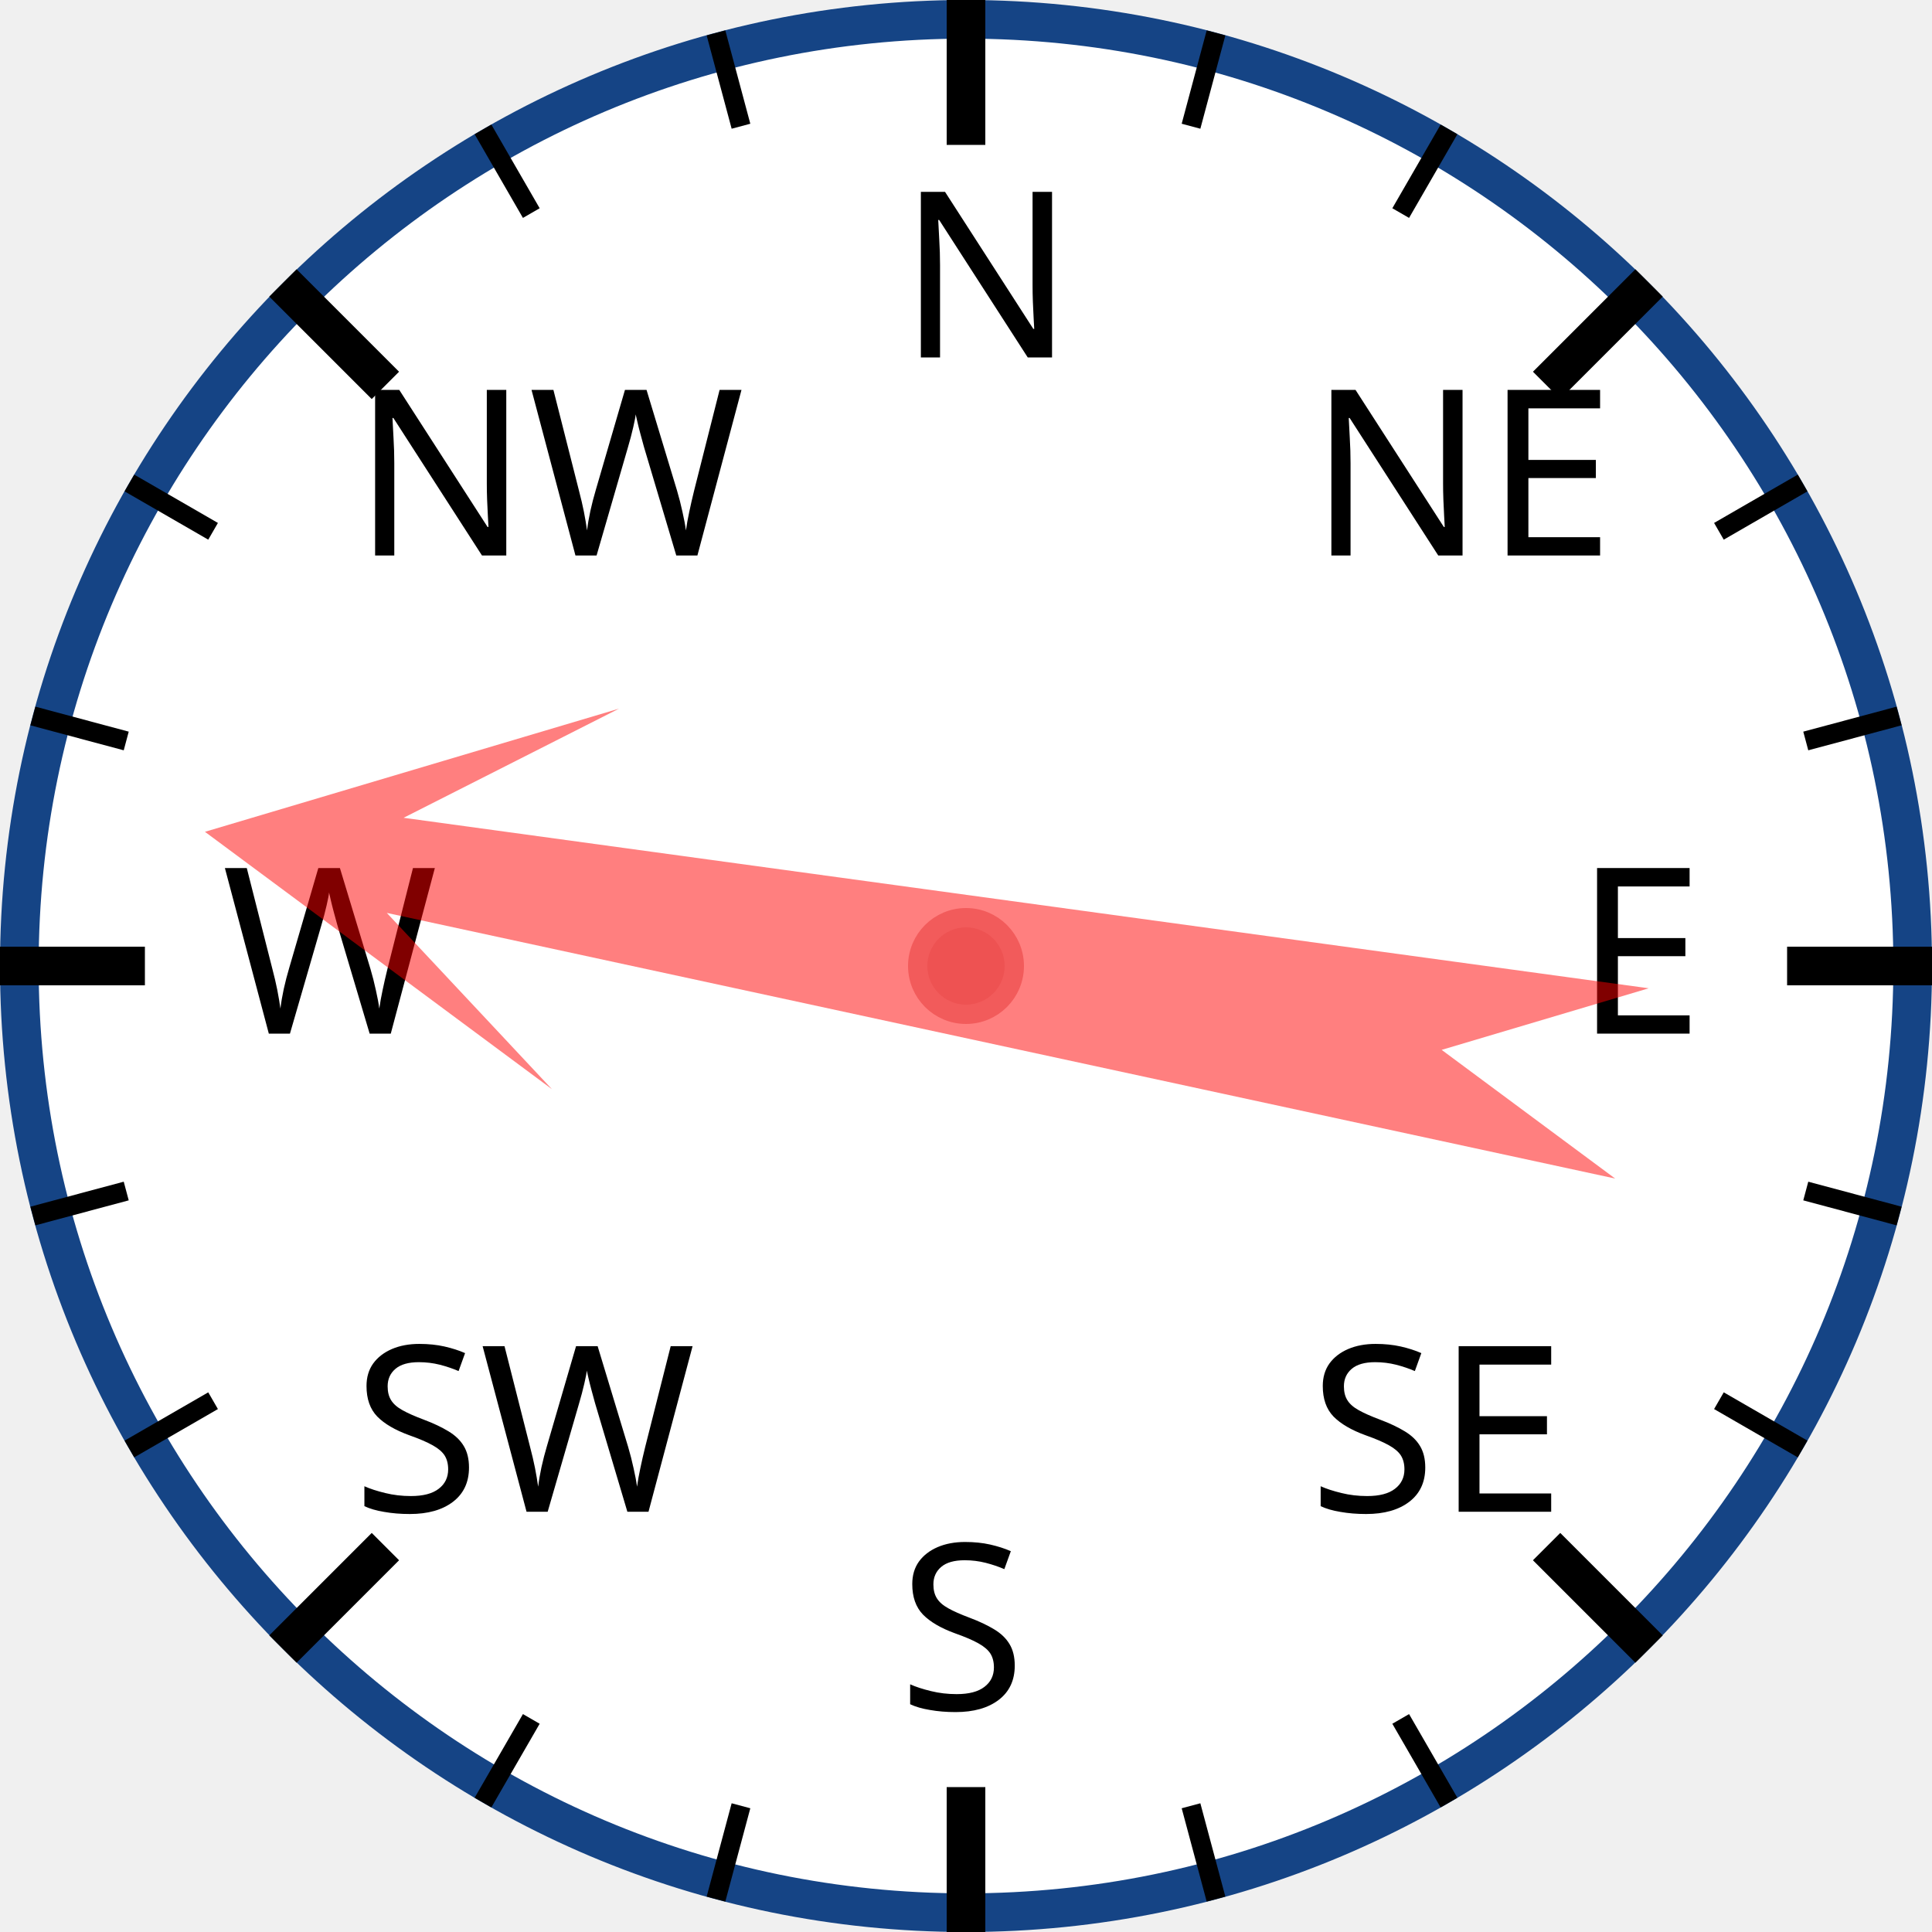
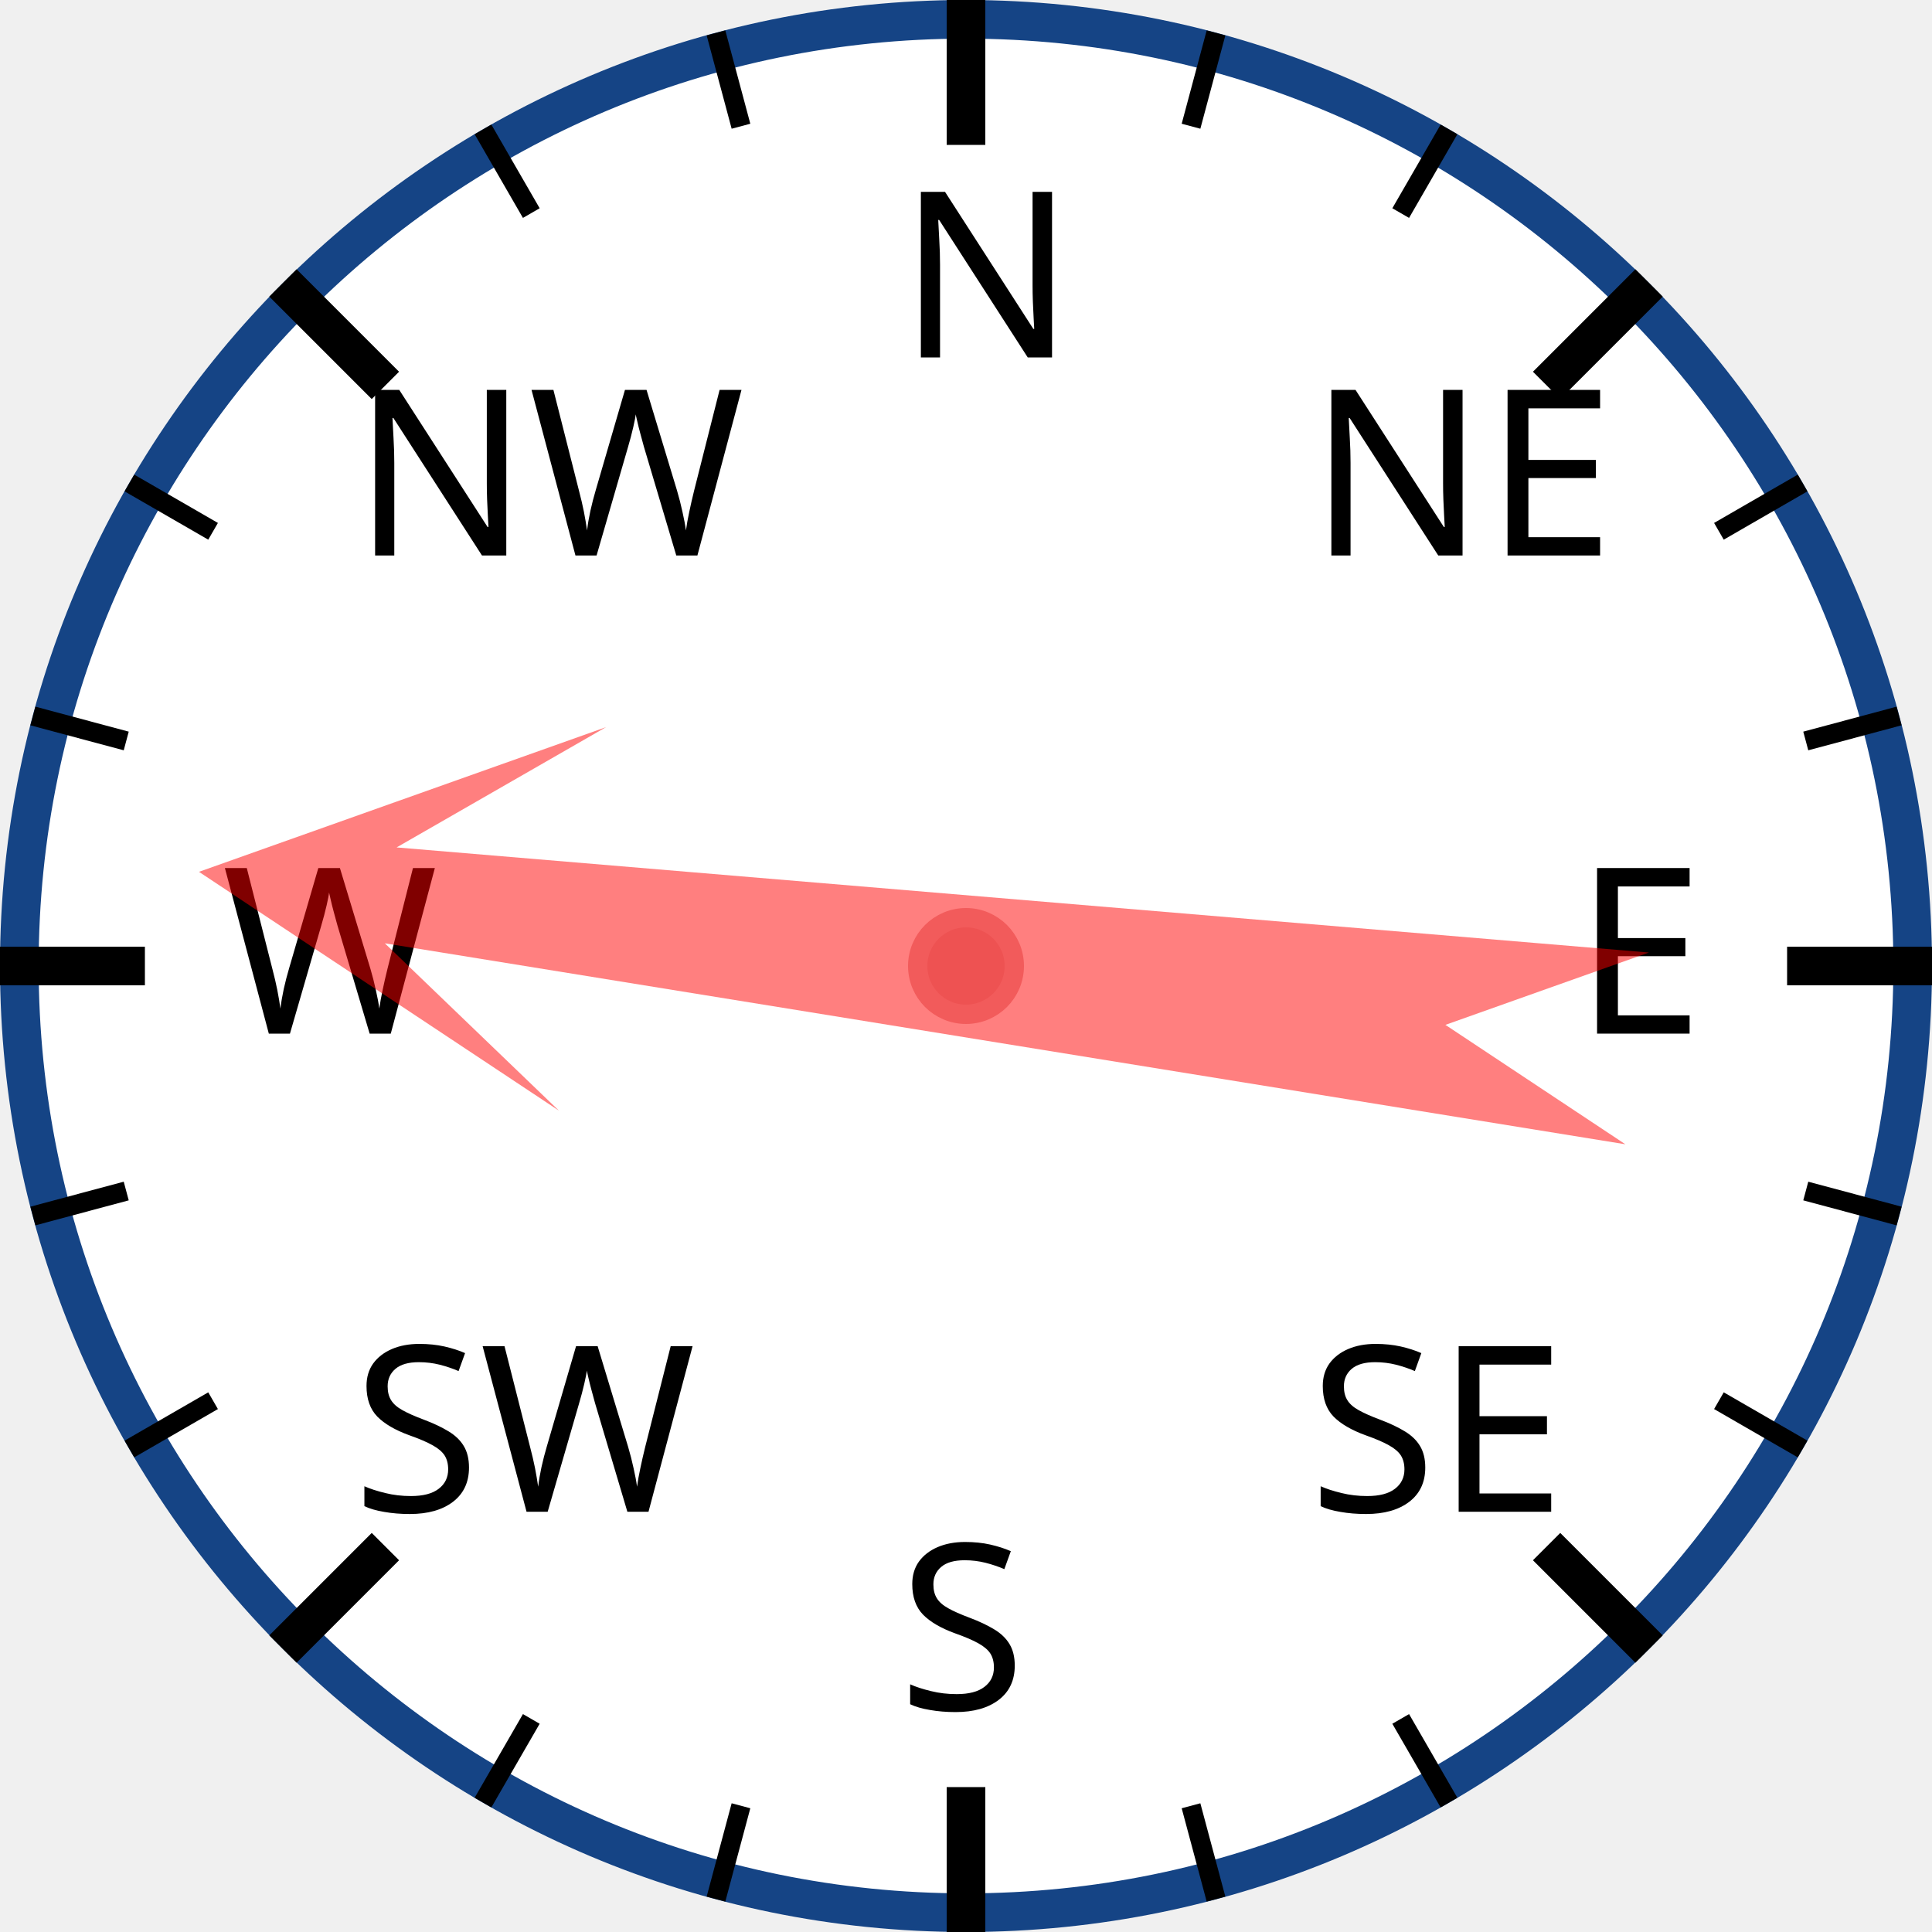
<svg xmlns="http://www.w3.org/2000/svg" width="120px" height="120px" viewBox="0 0 200 200">
  <circle cx="100" cy="100" r="98" style="fill: white; stroke: #154485; stroke-width: 4;" />
  <text x="93.0" y="37.0" style="font-family: sans-serif; font-size: 18pt;">N</text>
  <line x1="100.0" y1="0.0" x2="100.0" y2="15.0" style="stroke: black; stroke-width: 4;" />
  <line x1="74.118" y1="3.407" x2="76.706" y2="13.067" style="stroke: black; stroke-width: 2;" />
  <line x1="50" y1="13.397" x2="55" y2="22.058" style="stroke: black; stroke-width: 2;" />
  <text x="36.503" y="57.503" style="font-family: sans-serif; font-size: 18pt;">NW</text>
  <line x1="29.289" y1="29.289" x2="39.896" y2="39.896" style="stroke: black; stroke-width: 4;" />
  <line x1="13.397" y1="50" x2="22.058" y2="55" style="stroke: black; stroke-width: 2;" />
  <line x1="3.407" y1="74.118" x2="13.067" y2="76.706" style="stroke: black; stroke-width: 2;" />
  <text x="23.0" y="107.0" style="font-family: sans-serif; font-size: 18pt;">W</text>
  <line x1="0.0" y1="100.0" x2="15.0" y2="100.0" style="stroke: black; stroke-width: 4;" />
  <line x1="3.407" y1="125.882" x2="13.067" y2="123.294" style="stroke: black; stroke-width: 2;" />
  <line x1="13.397" y1="150" x2="22.058" y2="145" style="stroke: black; stroke-width: 2;" />
  <text x="36.503" y="156.497" style="font-family: sans-serif; font-size: 18pt;">SW</text>
  <line x1="29.289" y1="170.711" x2="39.896" y2="160.104" style="stroke: black; stroke-width: 4;" />
  <line x1="50" y1="186.603" x2="55" y2="177.942" style="stroke: black; stroke-width: 2;" />
  <line x1="74.118" y1="196.593" x2="76.706" y2="186.933" style="stroke: black; stroke-width: 2;" />
  <text x="93" y="177.0" style="font-family: sans-serif; font-size: 18pt;">S</text>
  <line x1="100" y1="200.0" x2="100" y2="185.0" style="stroke: black; stroke-width: 4;" />
  <line x1="125.882" y1="196.593" x2="123.294" y2="186.933" style="stroke: black; stroke-width: 2;" />
  <line x1="150.0" y1="186.603" x2="145.0" y2="177.942" style="stroke: black; stroke-width: 2;" />
  <text x="135.497" y="156.497" style="font-family: sans-serif; font-size: 18pt;">SE</text>
  <line x1="170.711" y1="170.711" x2="160.104" y2="160.104" style="stroke: black; stroke-width: 4;" />
  <line x1="186.603" y1="150" x2="177.942" y2="145" style="stroke: black; stroke-width: 2;" />
  <line x1="196.593" y1="125.882" x2="186.933" y2="123.294" style="stroke: black; stroke-width: 2;" />
  <text x="163.0" y="107" style="font-family: sans-serif; font-size: 18pt;">E</text>
  <line x1="200.0" y1="100" x2="185.0" y2="100" style="stroke: black; stroke-width: 4;" />
  <line x1="196.593" y1="74.118" x2="186.933" y2="76.706" style="stroke: black; stroke-width: 2;" />
  <line x1="186.603" y1="50" x2="177.942" y2="55" style="stroke: black; stroke-width: 2;" />
  <text x="135.497" y="57.503" style="font-family: sans-serif; font-size: 18pt;">NE</text>
  <line x1="170.711" y1="29.289" x2="160.104" y2="39.896" style="stroke: black; stroke-width: 4;" />
  <line x1="150" y1="13.397" x2="145" y2="22.058" style="stroke: black; stroke-width: 2;" />
  <line x1="125.882" y1="3.407" x2="123.294" y2="13.067" style="stroke: black; stroke-width: 2;" />
-   <polygon points="100 20 120 60 105 40 110 170 100 150 90 170 95 40 80 60" style="fill: red; fill-opacity: 0.5;" transform="rotate(280,100,100)" />
+   <polygon points="100 20 120 60 105 40 110 170 100 150 90 170 95 40 80 60" style="fill: red; fill-opacity: 0.5;" transform="rotate(277,100,100)" />
  <circle cx="100" cy="100" r="5" style="fill: #EE5252; stroke: #F25B5B; stroke-width: 2;" />
</svg>
